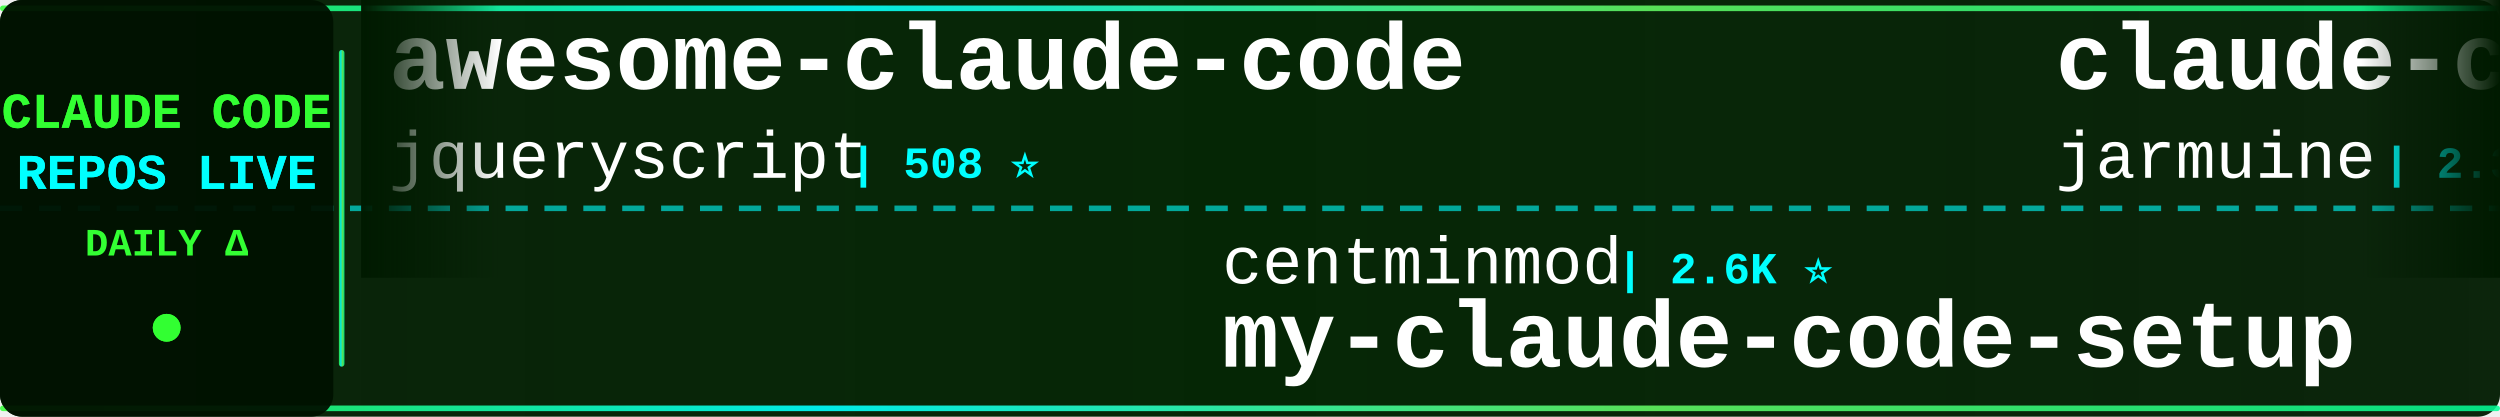
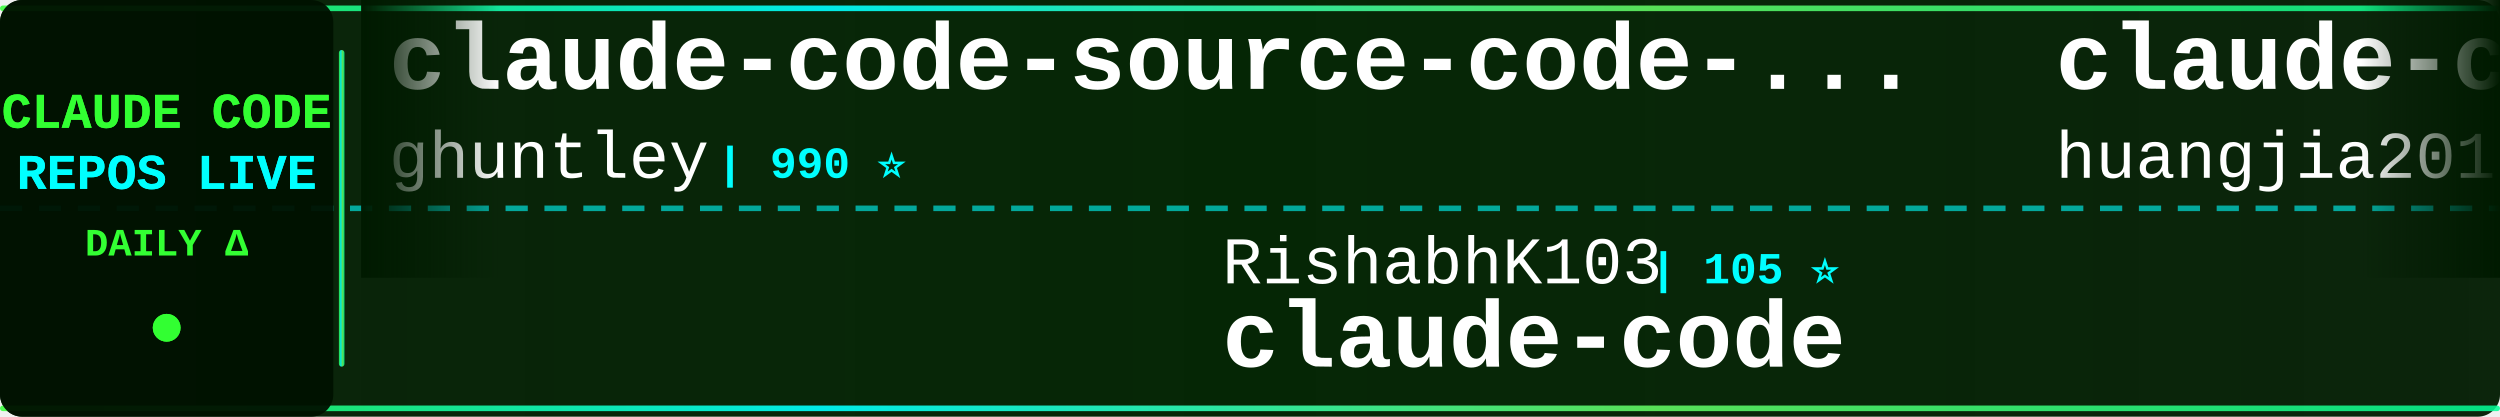
<svg xmlns="http://www.w3.org/2000/svg" width="900" height="150">
  <defs>
    <linearGradient id="tickerBg" x1="0%" y1="0%" x2="100%" y2="0%">
      <stop offset="0%" style="stop-color:#001a00;stop-opacity:0.95" />
      <stop offset="50%" style="stop-color:#002200;stop-opacity:0.98" />
      <stop offset="100%" style="stop-color:#001a00;stop-opacity:0.95" />
    </linearGradient>
    <linearGradient id="borderGrad" x1="0%" y1="0%" x2="100%" y2="0%">
      <stop offset="0%" style="stop-color:#33ff33;stop-opacity:0.85">
        <animate attributeName="stop-opacity" values="0.85;1;0.85" dur="2s" repeatCount="indefinite" />
      </stop>
      <stop offset="33%" style="stop-color:#00ffff;stop-opacity:0.9">
        <animate attributeName="stop-opacity" values="0.9;1;0.9" dur="2.2s" repeatCount="indefinite" />
      </stop>
      <stop offset="66%" style="stop-color:#66ff66;stop-opacity:0.85">
        <animate attributeName="stop-opacity" values="0.85;1;0.85" dur="1.8s" repeatCount="indefinite" />
      </stop>
      <stop offset="100%" style="stop-color:#00ff99;stop-opacity:0.85">
        <animate attributeName="stop-opacity" values="0.85;1;0.85" dur="2s" repeatCount="indefinite" />
      </stop>
    </linearGradient>
    <filter id="textGlow">
      <feGaussianBlur stdDeviation="0.1" result="coloredBlur" />
      <feMerge>
        <feMergeNode in="coloredBlur" />
        <feMergeNode in="SourceGraphic" />
      </feMerge>
    </filter>
    <filter id="metricGlow">
      <feGaussianBlur stdDeviation="0.2" result="coloredBlur" />
      <feMerge>
        <feMergeNode in="coloredBlur" />
        <feMergeNode in="SourceGraphic" />
      </feMerge>
    </filter>
    <linearGradient id="leftFade" x1="0%" y1="0%" x2="100%" y2="0%">
      <stop offset="0%" style="stop-color:#001a00;stop-opacity:1" />
      <stop offset="100%" style="stop-color:#001a00;stop-opacity:0" />
    </linearGradient>
    <linearGradient id="rightFade" x1="0%" y1="0%" x2="100%" y2="0%">
      <stop offset="0%" style="stop-color:#001a00;stop-opacity:0" />
      <stop offset="100%" style="stop-color:#001a00;stop-opacity:1" />
    </linearGradient>
  </defs>
  <rect width="900" height="150" fill="url(#tickerBg)" rx="8" />
  <rect x="0" y="2" width="900" height="2" fill="url(#borderGrad)" rx="1" />
  <rect x="0" y="146" width="900" height="2" fill="url(#borderGrad)" rx="1" />
  <line x1="0" y1="75" x2="900" y2="75" stroke="#00ffff" stroke-width="2" stroke-dasharray="8 6" opacity="0.6" />
  <rect x="0" y="0" width="120" height="150" fill="#001100" opacity="0.95" rx="8" />
  <text x="60" y="46" font-family="'Courier New', monospace" font-size="18" font-weight="bold" fill="#33ff33" text-anchor="middle" filter="url(#textGlow)">
    CLAUDE CODE
  </text>
  <text x="60" y="68" font-family="'Courier New', monospace" font-size="18" font-weight="bold" fill="#00ffff" text-anchor="middle" filter="url(#textGlow)">
    REPOS LIVE
  </text>
  <text x="60" y="92" font-family="'Courier New', monospace" font-size="14" font-weight="bold" fill="#33ff33" text-anchor="middle">
    DAILY Δ
  </text>
  <circle cx="60" cy="118" r="5" fill="#33ff33" filter="url(#metricGlow)">
    <animate attributeName="r" values="4;6;4" dur="1.5s" repeatCount="indefinite" />
    <animate attributeName="opacity" values="0.6;1;0.6" dur="1.5s" repeatCount="indefinite" />
  </circle>
  <rect x="122" y="18" width="2" height="114" fill="url(#borderGrad)" rx="1" />
  <clipPath id="tickerClip">
    <rect x="130" y="0" width="770" height="150" />
  </clipPath>
  <g clip-path="url(#tickerClip)">
    <g id="tickerItems">
      <animateTransform attributeName="transform" attributeType="XML" type="translate" from="0 0" to="-3000 0" dur="54s" repeatCount="indefinite" />
      <g transform="translate(0, 0)">
-         <text x="140" y="32" font-family="'Courier New', monospace" font-size="34" font-weight="bold" fill="#ffffff">awesome-claude-code</text>
-         <text x="140" y="64" font-family="'Courier New', monospace" font-size="24" font-weight="normal" fill="#ffffff" opacity="1.0">jqueryscript</text>
-         <text x="306" y="64" font-family="'Courier New', monospace" font-size="16" font-weight="bold" fill="#00ffff"> | 508 ⭐</text>
+         <text x="140" y="32" font-family="'Courier New', monospace" font-size="34" font-weight="bold" fill="#ffffff">claude-code-source-code-...</text>
+         <text x="140" y="64" font-family="'Courier New', monospace" font-size="24" font-weight="normal" fill="#ffffff" opacity="1.0">ghuntley</text>
+         <text x="258" y="64" font-family="'Courier New', monospace" font-size="16" font-weight="bold" fill="#00ffff"> | 990 ⭐</text>
      </g>
      <g transform="translate(300, 0)">
-         <text x="140" y="102" font-family="'Courier New', monospace" font-size="24" font-weight="normal" fill="#ffffff" opacity="1.0">centminmod</text>
-         <text x="282" y="102" font-family="'Courier New', monospace" font-size="16" font-weight="bold" fill="#00ffff"> | 2.6K ⭐</text>
-         <text x="140" y="132" font-family="'Courier New', monospace" font-size="34" font-weight="bold" fill="#ffffff">my-claude-code-setup</text>
+         <text x="140" y="102" font-family="'Courier New', monospace" font-size="24" font-weight="normal" fill="#ffffff" opacity="1.0">RishabhK103</text>
+         <text x="294" y="102" font-family="'Courier New', monospace" font-size="16" font-weight="bold" fill="#00ffff"> | 105 ⭐</text>
+         <text x="140" y="132" font-family="'Courier New', monospace" font-size="34" font-weight="bold" fill="#ffffff">claude-code</text>
      </g>
      <g transform="translate(600, 0)">
-         <text x="140" y="32" font-family="'Courier New', monospace" font-size="34" font-weight="bold" fill="#ffffff">claude-code</text>
-         <text x="140" y="64" font-family="'Courier New', monospace" font-size="24" font-weight="normal" fill="#ffffff" opacity="1.0">jarmuine</text>
-         <text x="258" y="64" font-family="'Courier New', monospace" font-size="16" font-weight="bold" fill="#00ffff"> | 2.3K ⭐</text>
+         <text x="140" y="32" font-family="'Courier New', monospace" font-size="34" font-weight="bold" fill="#ffffff">claude-code-engineering</text>
+         <text x="140" y="64" font-family="'Courier New', monospace" font-size="24" font-weight="normal" fill="#ffffff" opacity="1.0">huangjia2019</text>
+         <text x="306" y="64" font-family="'Courier New', monospace" font-size="16" font-weight="bold" fill="#00ffff"> | 1.1K ⭐</text>
      </g>
      <g transform="translate(900, 0)">
-         <text x="140" y="102" font-family="'Courier New', monospace" font-size="24" font-weight="normal" fill="#ffffff" opacity="1.0">ccplugins</text>
-         <text x="270" y="102" font-family="'Courier New', monospace" font-size="16" font-weight="bold" fill="#00ffff"> | 931 ⭐</text>
-         <text x="140" y="132" font-family="'Courier New', monospace" font-size="34" font-weight="bold" fill="#ffffff">awesome-claude-code-plug...</text>
+         <text x="140" y="102" font-family="'Courier New', monospace" font-size="24" font-weight="normal" fill="#ffffff" opacity="1.0">Cranot</text>
+         <text x="234" y="102" font-family="'Courier New', monospace" font-size="16" font-weight="bold" fill="#00ffff"> | 2.9K ⭐</text>
+         <text x="140" y="132" font-family="'Courier New', monospace" font-size="34" font-weight="bold" fill="#ffffff">claude-code-guide</text>
      </g>
      <g transform="translate(1200, 0)">
-         <text x="140" y="32" font-family="'Courier New', monospace" font-size="34" font-weight="bold" fill="#ffffff">everything-claude-code</text>
-         <text x="140" y="64" font-family="'Courier New', monospace" font-size="24" font-weight="normal" fill="#ffffff" opacity="1.0">WorldFlowAI</text>
-         <text x="294" y="64" font-family="'Courier New', monospace" font-size="16" font-weight="bold" fill="#00ffff"> | 2.1K ⭐ +27</text>
+         <text x="140" y="32" font-family="'Courier New', monospace" font-size="34" font-weight="bold" fill="#ffffff">edmunds-claude-code</text>
+         <text x="140" y="64" font-family="'Courier New', monospace" font-size="24" font-weight="normal" fill="#ffffff" opacity="1.0">edmund-io</text>
+         <text x="270" y="64" font-family="'Courier New', monospace" font-size="16" font-weight="bold" fill="#00ffff"> | 1.5K ⭐</text>
      </g>
      <g transform="translate(1500, 0)">
-         <text x="140" y="102" font-family="'Courier New', monospace" font-size="24" font-weight="normal" fill="#ffffff" opacity="1.0">nicedreamzapp</text>
-         <text x="318" y="102" font-family="'Courier New', monospace" font-size="16" font-weight="bold" fill="#00ffff"> | 3.3K ⭐</text>
-         <text x="140" y="132" font-family="'Courier New', monospace" font-size="34" font-weight="bold" fill="#ffffff">claude-code-local</text>
+         <text x="140" y="102" font-family="'Courier New', monospace" font-size="24" font-weight="normal" fill="#ffffff" opacity="1.0">Yuyz0112</text>
+         <text x="258" y="102" font-family="'Courier New', monospace" font-size="16" font-weight="bold" fill="#00ffff"> | 2.4K ⭐</text>
+         <text x="140" y="132" font-family="'Courier New', monospace" font-size="34" font-weight="bold" fill="#ffffff">claude-code-reverse</text>
      </g>
      <g transform="translate(1800, 0)">
-         <text x="140" y="32" font-family="'Courier New', monospace" font-size="34" font-weight="bold" fill="#ffffff">claude-code-webui</text>
-         <text x="140" y="64" font-family="'Courier New', monospace" font-size="24" font-weight="normal" fill="#ffffff" opacity="1.0">sugyan</text>
-         <text x="234" y="64" font-family="'Courier New', monospace" font-size="16" font-weight="bold" fill="#00ffff"> | 1.1K ⭐</text>
+         <text x="140" y="32" font-family="'Courier New', monospace" font-size="34" font-weight="bold" fill="#ffffff">oh-my-claudecode</text>
+         <text x="140" y="64" font-family="'Courier New', monospace" font-size="24" font-weight="normal" fill="#ffffff" opacity="1.0">Yeachan-Heo</text>
+         <text x="294" y="64" font-family="'Courier New', monospace" font-size="16" font-weight="bold" fill="#00ffff"> | 39.0K ⭐</text>
      </g>
      <g transform="translate(2100, 0)">
-         <text x="140" y="102" font-family="'Courier New', monospace" font-size="24" font-weight="normal" fill="#ffffff" opacity="1.0">anthropics</text>
-         <text x="282" y="102" font-family="'Courier New', monospace" font-size="16" font-weight="bold" fill="#00ffff"> | 8.8K ⭐ +2</text>
-         <text x="140" y="132" font-family="'Courier New', monospace" font-size="34" font-weight="bold" fill="#ffffff">claude-code-action</text>
+         <text x="140" y="102" font-family="'Courier New', monospace" font-size="24" font-weight="normal" fill="#ffffff" opacity="1.0">zebbern</text>
+         <text x="246" y="102" font-family="'Courier New', monospace" font-size="16" font-weight="bold" fill="#00ffff"> | 4.6K ⭐ +1</text>
+         <text x="140" y="132" font-family="'Courier New', monospace" font-size="34" font-weight="bold" fill="#ffffff">claude-code-guide</text>
      </g>
      <g transform="translate(2400, 0)">
-         <text x="140" y="32" font-family="'Courier New', monospace" font-size="34" font-weight="bold" fill="#ffffff">claude-code</text>
-         <text x="140" y="64" font-family="'Courier New', monospace" font-size="24" font-weight="normal" fill="#ffffff" opacity="1.0">ochamber</text>
-         <text x="258" y="64" font-family="'Courier New', monospace" font-size="16" font-weight="bold" fill="#00ffff"> | 1 ⭐</text>
+         <text x="140" y="32" font-family="'Courier New', monospace" font-size="34" font-weight="bold" fill="#ffffff">claude-code-tips</text>
+         <text x="140" y="64" font-family="'Courier New', monospace" font-size="24" font-weight="normal" fill="#ffffff" opacity="1.0">ykdojo</text>
+         <text x="234" y="64" font-family="'Courier New', monospace" font-size="16" font-weight="bold" fill="#00ffff"> | 10.0K ⭐ +2</text>
      </g>
      <g transform="translate(2700, 0)">
-         <text x="140" y="102" font-family="'Courier New', monospace" font-size="24" font-weight="normal" fill="#ffffff" opacity="1.0">huangjia2019</text>
-         <text x="306" y="102" font-family="'Courier New', monospace" font-size="16" font-weight="bold" fill="#00ffff"> | 1.1K ⭐ +1</text>
-         <text x="140" y="132" font-family="'Courier New', monospace" font-size="34" font-weight="bold" fill="#ffffff">claude-code-engineering</text>
+         <text x="140" y="102" font-family="'Courier New', monospace" font-size="24" font-weight="normal" fill="#ffffff" opacity="1.0">AprilNEA</text>
+         <text x="258" y="102" font-family="'Courier New', monospace" font-size="16" font-weight="bold" fill="#00ffff"> | 392 ⭐</text>
+         <text x="140" y="132" font-family="'Courier New', monospace" font-size="34" font-weight="bold" fill="#ffffff">claude-code-source</text>
      </g>
      <g transform="translate(3000, 0)">
-         <text x="140" y="32" font-family="'Courier New', monospace" font-size="34" font-weight="bold" fill="#ffffff">awesome-claude-code</text>
-         <text x="140" y="64" font-family="'Courier New', monospace" font-size="24" font-weight="normal" fill="#ffffff" opacity="1.0">jqueryscript</text>
-         <text x="306" y="64" font-family="'Courier New', monospace" font-size="16" font-weight="bold" fill="#00ffff"> | 508 ⭐</text>
+         <text x="140" y="32" font-family="'Courier New', monospace" font-size="34" font-weight="bold" fill="#ffffff">claude-code-source-code-...</text>
+         <text x="140" y="64" font-family="'Courier New', monospace" font-size="24" font-weight="normal" fill="#ffffff" opacity="1.0">ghuntley</text>
+         <text x="258" y="64" font-family="'Courier New', monospace" font-size="16" font-weight="bold" fill="#00ffff"> | 990 ⭐</text>
      </g>
      <g transform="translate(3300, 0)">
-         <text x="140" y="102" font-family="'Courier New', monospace" font-size="24" font-weight="normal" fill="#ffffff" opacity="1.0">centminmod</text>
-         <text x="282" y="102" font-family="'Courier New', monospace" font-size="16" font-weight="bold" fill="#00ffff"> | 2.6K ⭐</text>
-         <text x="140" y="132" font-family="'Courier New', monospace" font-size="34" font-weight="bold" fill="#ffffff">my-claude-code-setup</text>
+         <text x="140" y="102" font-family="'Courier New', monospace" font-size="24" font-weight="normal" fill="#ffffff" opacity="1.0">RishabhK103</text>
+         <text x="294" y="102" font-family="'Courier New', monospace" font-size="16" font-weight="bold" fill="#00ffff"> | 105 ⭐</text>
+         <text x="140" y="132" font-family="'Courier New', monospace" font-size="34" font-weight="bold" fill="#ffffff">claude-code</text>
      </g>
      <g transform="translate(3600, 0)">
-         <text x="140" y="32" font-family="'Courier New', monospace" font-size="34" font-weight="bold" fill="#ffffff">claude-code</text>
-         <text x="140" y="64" font-family="'Courier New', monospace" font-size="24" font-weight="normal" fill="#ffffff" opacity="1.0">jarmuine</text>
-         <text x="258" y="64" font-family="'Courier New', monospace" font-size="16" font-weight="bold" fill="#00ffff"> | 2.3K ⭐</text>
+         <text x="140" y="32" font-family="'Courier New', monospace" font-size="34" font-weight="bold" fill="#ffffff">claude-code-engineering</text>
+         <text x="140" y="64" font-family="'Courier New', monospace" font-size="24" font-weight="normal" fill="#ffffff" opacity="1.0">huangjia2019</text>
+         <text x="306" y="64" font-family="'Courier New', monospace" font-size="16" font-weight="bold" fill="#00ffff"> | 1.1K ⭐</text>
      </g>
      <g transform="translate(3900, 0)">
-         <text x="140" y="102" font-family="'Courier New', monospace" font-size="24" font-weight="normal" fill="#ffffff" opacity="1.0">ccplugins</text>
-         <text x="270" y="102" font-family="'Courier New', monospace" font-size="16" font-weight="bold" fill="#00ffff"> | 931 ⭐</text>
-         <text x="140" y="132" font-family="'Courier New', monospace" font-size="34" font-weight="bold" fill="#ffffff">awesome-claude-code-plug...</text>
+         <text x="140" y="102" font-family="'Courier New', monospace" font-size="24" font-weight="normal" fill="#ffffff" opacity="1.0">Cranot</text>
+         <text x="234" y="102" font-family="'Courier New', monospace" font-size="16" font-weight="bold" fill="#00ffff"> | 2.9K ⭐</text>
+         <text x="140" y="132" font-family="'Courier New', monospace" font-size="34" font-weight="bold" fill="#ffffff">claude-code-guide</text>
      </g>
    </g>
  </g>
  <rect x="130" y="0" width="50" height="100" fill="url(#leftFade)" />
  <rect x="850" y="0" width="50" height="100" fill="url(#rightFade)" />
</svg>
